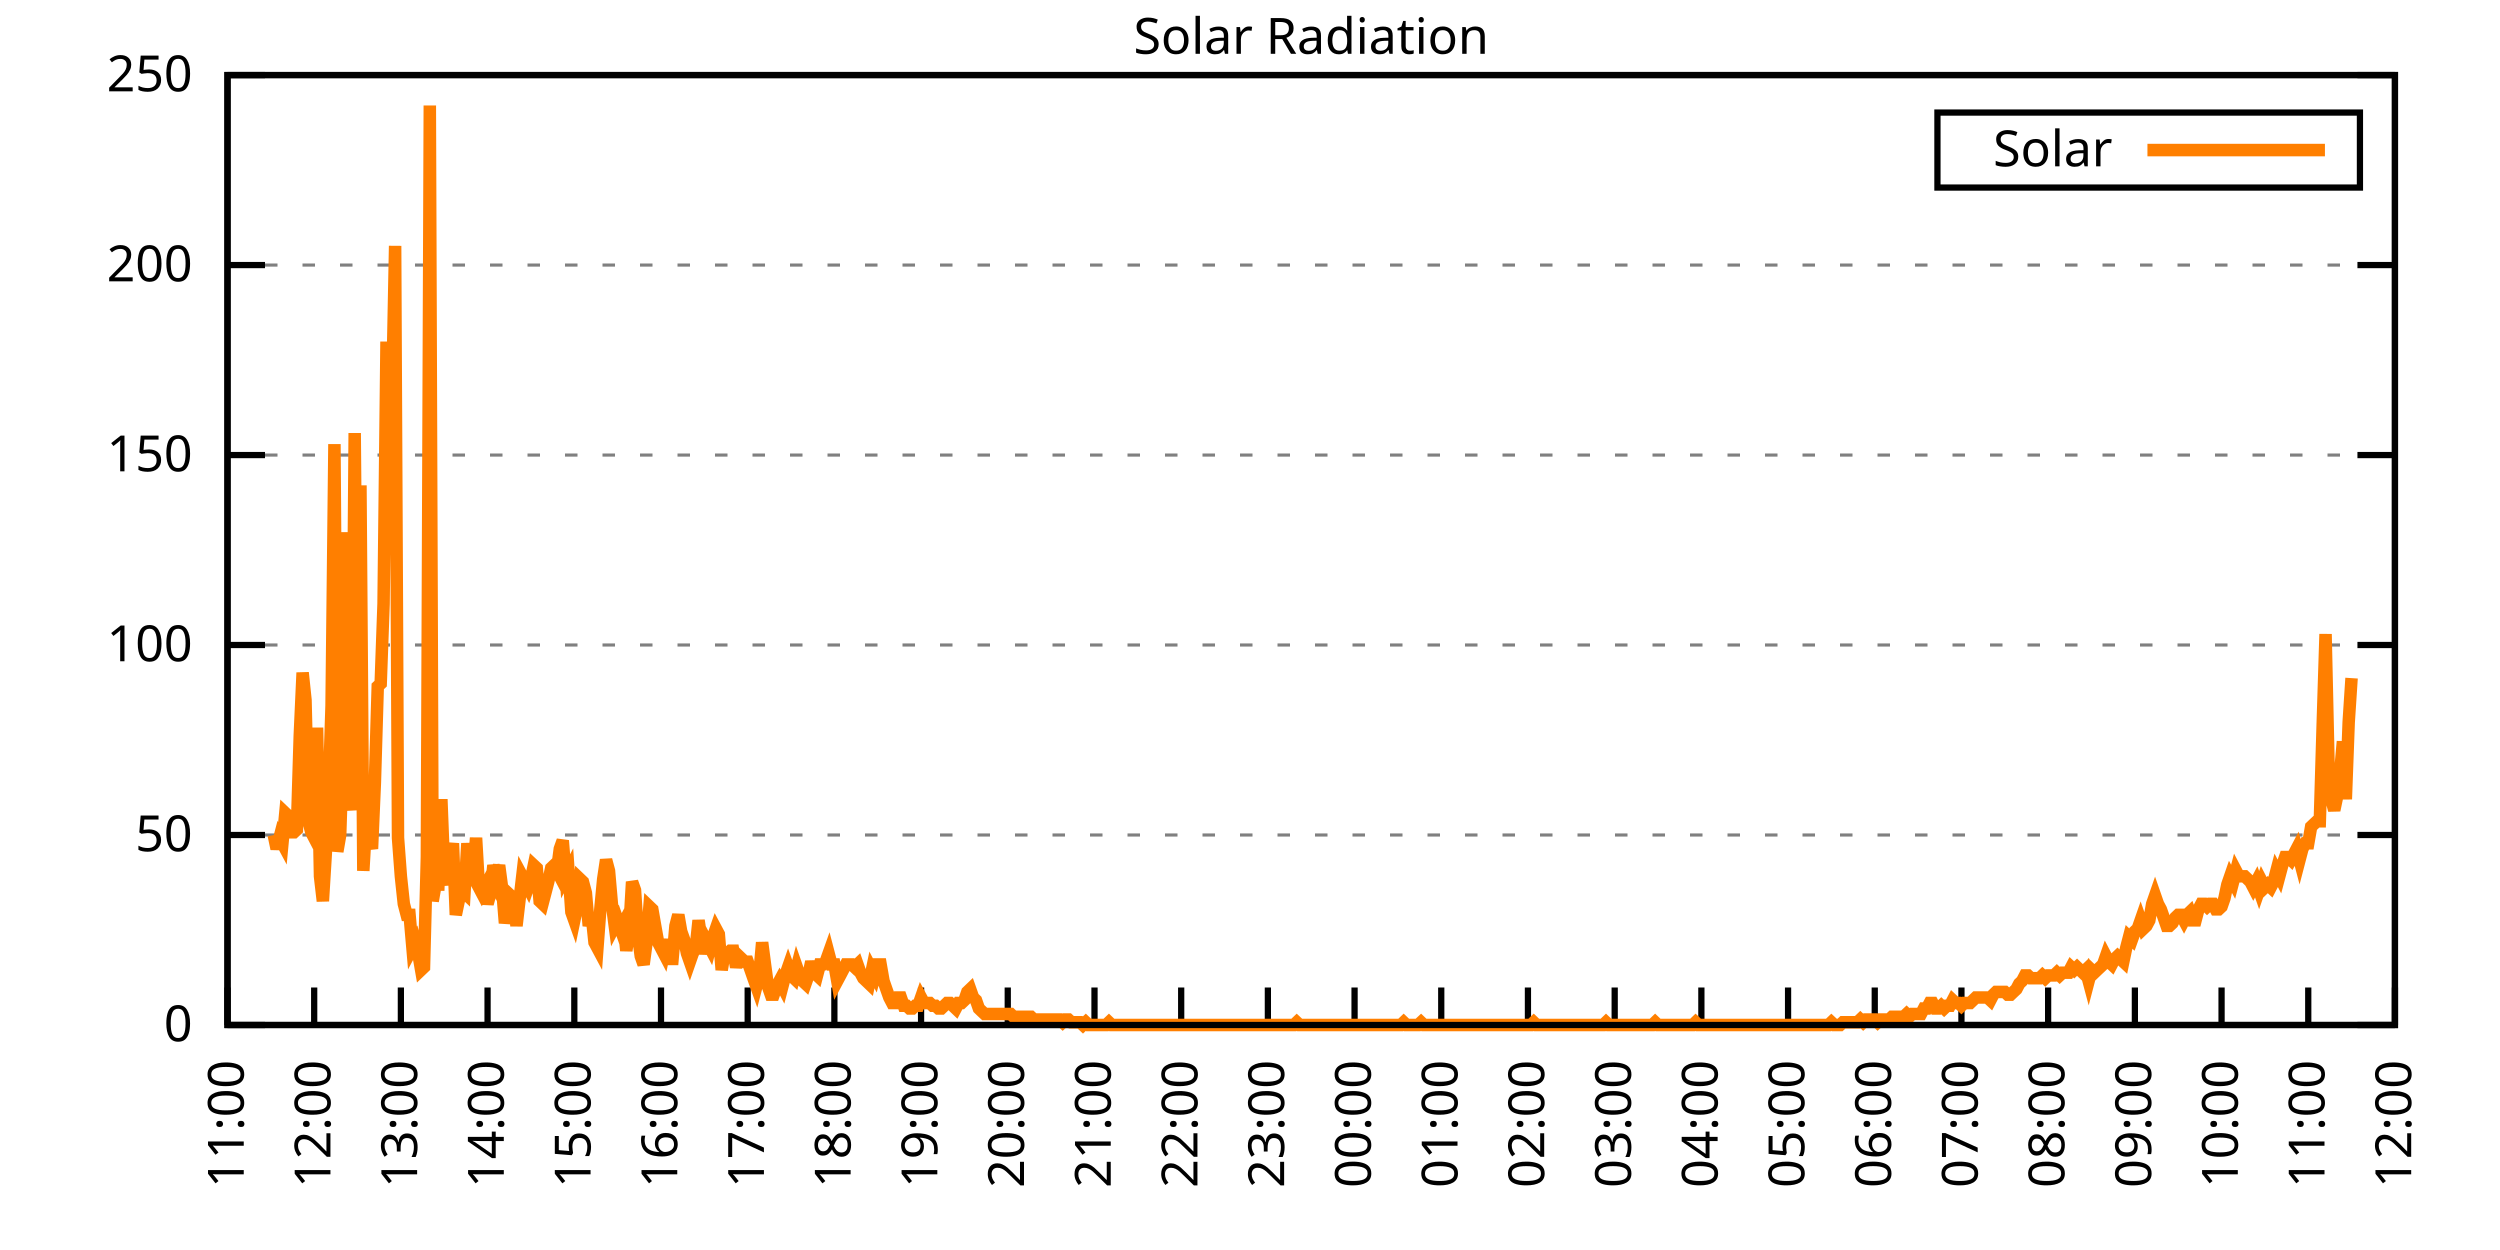
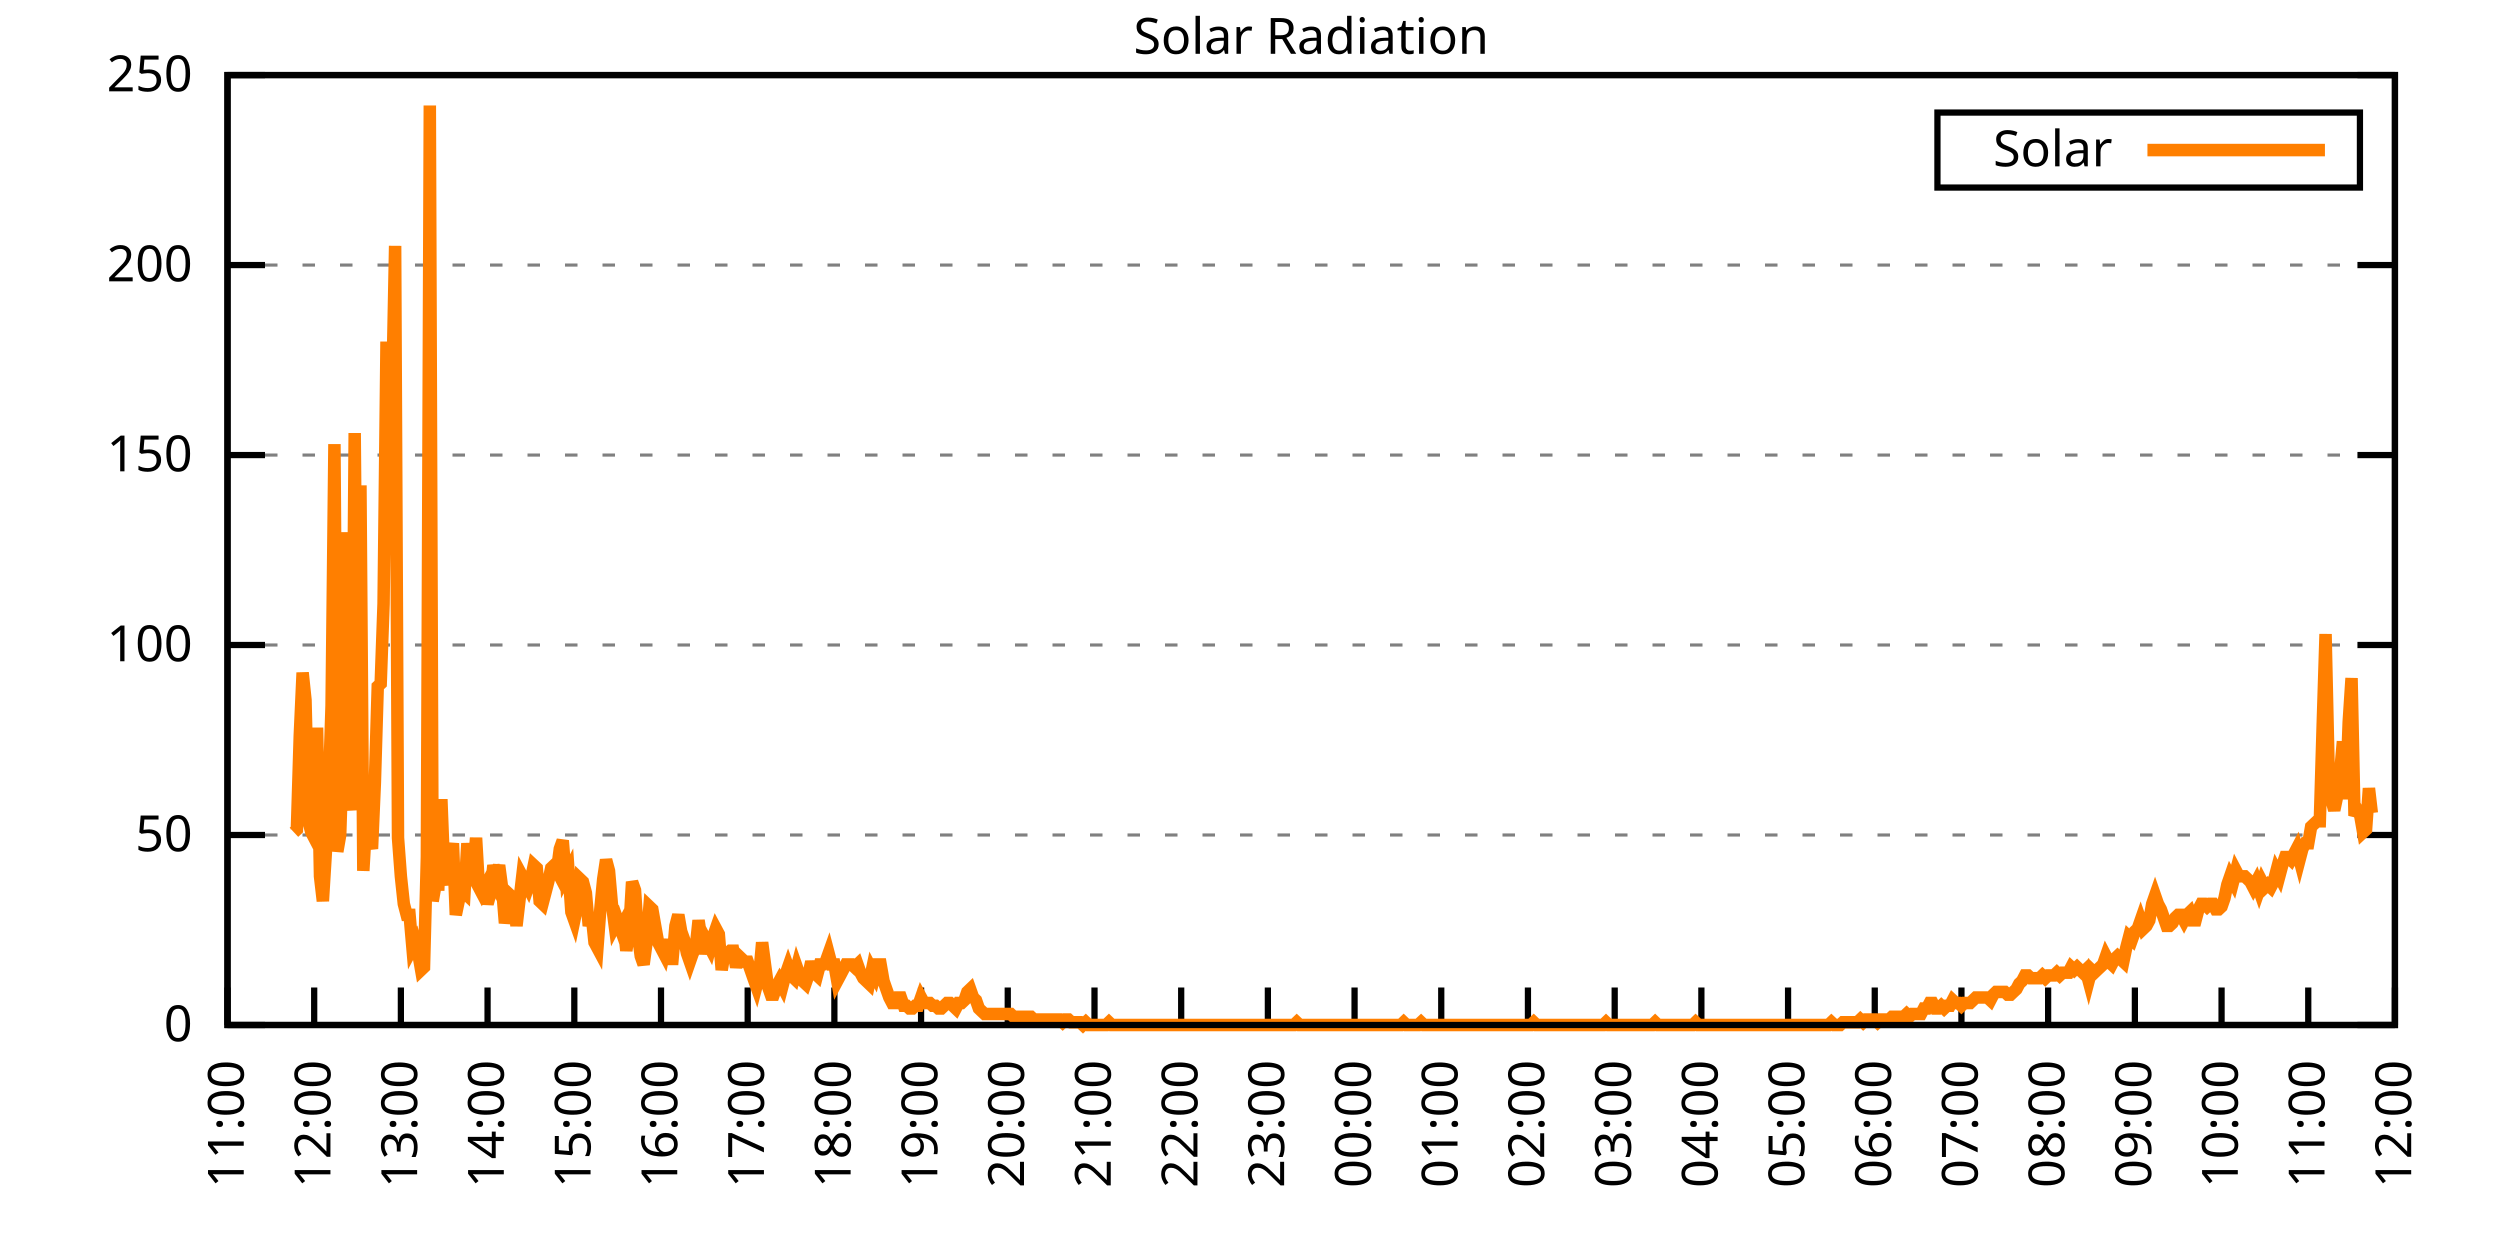
<svg xmlns="http://www.w3.org/2000/svg" xmlns:xlink="http://www.w3.org/1999/xlink" width="400" height="200" viewBox="0 0 400 200">
  <g id="gnuplot_canvas">
    <rect x="0" y="0" width="400" height="200" fill="none" />
    <defs>
      <circle id="gpDot" r="0.5" stroke-width="0.5" stroke="currentColor" />
      <path id="gpPt0" stroke-width="0.333" stroke="currentColor" d="M-1,0 h2 M0,-1 v2" />
      <path id="gpPt1" stroke-width="0.333" stroke="currentColor" d="M-1,-1 L1,1 M1,-1 L-1,1" />
      <path id="gpPt2" stroke-width="0.333" stroke="currentColor" d="M-1,0 L1,0 M0,-1 L0,1 M-1,-1 L1,1 M-1,1 L1,-1" />
      <rect id="gpPt3" stroke-width="0.333" stroke="currentColor" x="-1" y="-1" width="2" height="2" />
      <rect id="gpPt4" stroke-width="0.333" stroke="currentColor" fill="currentColor" x="-1" y="-1" width="2" height="2" />
      <circle id="gpPt5" stroke-width="0.333" stroke="currentColor" cx="0" cy="0" r="1" />
      <use xlink:href="#gpPt5" id="gpPt6" fill="currentColor" stroke="none" />
      <path id="gpPt7" stroke-width="0.333" stroke="currentColor" d="M0,-1.33 L-1.33,0.67 L1.33,0.67 z" />
      <use xlink:href="#gpPt7" id="gpPt8" fill="currentColor" stroke="none" />
      <use xlink:href="#gpPt7" id="gpPt9" stroke="currentColor" transform="rotate(180)" />
      <use xlink:href="#gpPt9" id="gpPt10" fill="currentColor" stroke="none" />
      <use xlink:href="#gpPt3" id="gpPt11" stroke="currentColor" transform="rotate(45)" />
      <use xlink:href="#gpPt11" id="gpPt12" fill="currentColor" stroke="none" />
      <path id="gpPt13" stroke-width="0.333" stroke="currentColor" d="M0,1.330 L1.265,0.411 L0.782,-1.067 L-0.782,-1.076 L-1.265,0.411 z" />
      <use xlink:href="#gpPt13" id="gpPt14" fill="currentColor" stroke="none" />
      <filter id="textbox" filterUnits="objectBoundingBox" x="0" y="0" height="1" width="1">
        <feFlood flood-color="white" flood-opacity="1" result="bgnd" />
        <feComposite in="SourceGraphic" in2="bgnd" operator="atop" />
      </filter>
      <filter id="greybox" filterUnits="objectBoundingBox" x="0" y="0" height="1" width="1">
        <feFlood flood-color="lightgrey" flood-opacity="1" result="grey" />
        <feComposite in="SourceGraphic" in2="grey" operator="atop" />
      </filter>
    </defs>
    <g fill="none" color="white" stroke="currentColor" stroke-width="1.00" stroke-linecap="butt" stroke-linejoin="miter">
</g>
    <g fill="none" color="black" stroke="currentColor" stroke-width="1.00" stroke-linecap="butt" stroke-linejoin="miter">
      <g stroke="none" shape-rendering="crispEdges">
        <polygon fill="rgb(255, 255, 255)" points="36.40,164.00 383.18,164.00 383.18,12.02 36.40,12.02 " />
      </g>
    </g>
    <g fill="none" color="black" stroke="currentColor" stroke-width="1.00" stroke-linecap="butt" stroke-linejoin="miter">
</g>
    <g fill="none" color="black" stroke="black" stroke-width="0.50" stroke-linecap="butt" stroke-linejoin="miter">
</g>
    <g fill="none" color="gray" stroke="currentColor" stroke-width="0.50" stroke-linecap="butt" stroke-linejoin="miter">
      <path stroke="gray" stroke-dasharray="2,4" class="gridline" d="M36.40,164.00 L383.19,164.00  " />
    </g>
    <g fill="none" color="gray" stroke="gray" stroke-width="1.00" stroke-linecap="butt" stroke-linejoin="miter">
</g>
    <g fill="none" color="black" stroke="currentColor" stroke-width="1.00" stroke-linecap="butt" stroke-linejoin="miter">
      <path stroke="black" d="M36.40,164.00 L42.40,164.00 M383.19,164.00 L377.19,164.00  " />
      <g transform="translate(30.80,166.60)" stroke="none" fill="black" font-family="Sans" font-size="8.00" text-anchor="end">
        <text>
          <tspan font-family="Sans"> 0</tspan>
        </text>
      </g>
    </g>
    <g fill="none" color="black" stroke="currentColor" stroke-width="1.00" stroke-linecap="butt" stroke-linejoin="miter">
</g>
    <g fill="none" color="black" stroke="black" stroke-width="0.50" stroke-linecap="butt" stroke-linejoin="miter">
</g>
    <g fill="none" color="gray" stroke="currentColor" stroke-width="0.50" stroke-linecap="butt" stroke-linejoin="miter">
      <path stroke="gray" stroke-dasharray="2,4" class="gridline" d="M36.40,133.60 L383.19,133.60  " />
    </g>
    <g fill="none" color="gray" stroke="gray" stroke-width="1.00" stroke-linecap="butt" stroke-linejoin="miter">
</g>
    <g fill="none" color="black" stroke="currentColor" stroke-width="1.00" stroke-linecap="butt" stroke-linejoin="miter">
      <path stroke="black" d="M36.40,133.60 L42.40,133.60 M383.19,133.60 L377.19,133.60  " />
      <g transform="translate(30.80,136.20)" stroke="none" fill="black" font-family="Sans" font-size="8.00" text-anchor="end">
        <text>
          <tspan font-family="Sans"> 50</tspan>
        </text>
      </g>
    </g>
    <g fill="none" color="black" stroke="currentColor" stroke-width="1.00" stroke-linecap="butt" stroke-linejoin="miter">
</g>
    <g fill="none" color="black" stroke="black" stroke-width="0.50" stroke-linecap="butt" stroke-linejoin="miter">
</g>
    <g fill="none" color="gray" stroke="currentColor" stroke-width="0.50" stroke-linecap="butt" stroke-linejoin="miter">
      <path stroke="gray" stroke-dasharray="2,4" class="gridline" d="M36.40,103.20 L383.19,103.20  " />
    </g>
    <g fill="none" color="gray" stroke="gray" stroke-width="1.00" stroke-linecap="butt" stroke-linejoin="miter">
</g>
    <g fill="none" color="black" stroke="currentColor" stroke-width="1.00" stroke-linecap="butt" stroke-linejoin="miter">
      <path stroke="black" d="M36.40,103.20 L42.40,103.20 M383.19,103.20 L377.19,103.20  " />
      <g transform="translate(30.80,105.80)" stroke="none" fill="black" font-family="Sans" font-size="8.00" text-anchor="end">
        <text>
          <tspan font-family="Sans"> 100</tspan>
        </text>
      </g>
    </g>
    <g fill="none" color="black" stroke="currentColor" stroke-width="1.00" stroke-linecap="butt" stroke-linejoin="miter">
</g>
    <g fill="none" color="black" stroke="black" stroke-width="0.50" stroke-linecap="butt" stroke-linejoin="miter">
</g>
    <g fill="none" color="gray" stroke="currentColor" stroke-width="0.50" stroke-linecap="butt" stroke-linejoin="miter">
      <path stroke="gray" stroke-dasharray="2,4" class="gridline" d="M36.40,72.81 L383.19,72.81  " />
    </g>
    <g fill="none" color="gray" stroke="gray" stroke-width="1.00" stroke-linecap="butt" stroke-linejoin="miter">
</g>
    <g fill="none" color="black" stroke="currentColor" stroke-width="1.00" stroke-linecap="butt" stroke-linejoin="miter">
      <path stroke="black" d="M36.40,72.81 L42.40,72.81 M383.19,72.81 L377.19,72.81  " />
      <g transform="translate(30.80,75.41)" stroke="none" fill="black" font-family="Sans" font-size="8.00" text-anchor="end">
        <text>
          <tspan font-family="Sans"> 150</tspan>
        </text>
      </g>
    </g>
    <g fill="none" color="black" stroke="currentColor" stroke-width="1.00" stroke-linecap="butt" stroke-linejoin="miter">
</g>
    <g fill="none" color="black" stroke="black" stroke-width="0.50" stroke-linecap="butt" stroke-linejoin="miter">
</g>
    <g fill="none" color="gray" stroke="currentColor" stroke-width="0.50" stroke-linecap="butt" stroke-linejoin="miter">
      <path stroke="gray" stroke-dasharray="2,4" class="gridline" d="M36.40,42.41 L383.19,42.41  " />
    </g>
    <g fill="none" color="gray" stroke="gray" stroke-width="1.00" stroke-linecap="butt" stroke-linejoin="miter">
</g>
    <g fill="none" color="black" stroke="currentColor" stroke-width="1.00" stroke-linecap="butt" stroke-linejoin="miter">
      <path stroke="black" d="M36.40,42.41 L42.40,42.41 M383.19,42.41 L377.19,42.41  " />
      <g transform="translate(30.80,45.01)" stroke="none" fill="black" font-family="Sans" font-size="8.00" text-anchor="end">
        <text>
          <tspan font-family="Sans"> 200</tspan>
        </text>
      </g>
    </g>
    <g fill="none" color="black" stroke="currentColor" stroke-width="1.00" stroke-linecap="butt" stroke-linejoin="miter">
</g>
    <g fill="none" color="black" stroke="black" stroke-width="0.50" stroke-linecap="butt" stroke-linejoin="miter">
</g>
    <g fill="none" color="gray" stroke="currentColor" stroke-width="0.50" stroke-linecap="butt" stroke-linejoin="miter">
      <path stroke="gray" stroke-dasharray="2,4" class="gridline" d="M36.40,12.01 L383.19,12.01  " />
    </g>
    <g fill="none" color="gray" stroke="gray" stroke-width="1.00" stroke-linecap="butt" stroke-linejoin="miter">
</g>
    <g fill="none" color="black" stroke="currentColor" stroke-width="1.00" stroke-linecap="butt" stroke-linejoin="miter">
      <path stroke="black" d="M36.40,12.01 L42.40,12.01 M383.19,12.01 L377.19,12.01  " />
      <g transform="translate(30.80,14.61)" stroke="none" fill="black" font-family="Sans" font-size="8.00" text-anchor="end">
        <text>
          <tspan font-family="Sans"> 250</tspan>
        </text>
      </g>
    </g>
    <g fill="none" color="black" stroke="currentColor" stroke-width="1.00" stroke-linecap="butt" stroke-linejoin="miter">
      <path stroke="black" d="M36.40,164.00 L36.40,158.00  " />
      <g transform="translate(39.00,169.60) rotate(270.00)" stroke="none" fill="black" font-family="Sans" font-size="8.00" text-anchor="end">
        <text>
          <tspan font-family="Sans">11:00</tspan>
        </text>
      </g>
    </g>
    <g fill="none" color="black" stroke="currentColor" stroke-width="1.00" stroke-linecap="butt" stroke-linejoin="miter">
      <path stroke="black" d="M50.27,164.00 L50.27,158.00  " />
      <g transform="translate(52.87,169.60) rotate(270.00)" stroke="none" fill="black" font-family="Sans" font-size="8.00" text-anchor="end">
        <text>
          <tspan font-family="Sans">12:00</tspan>
        </text>
      </g>
    </g>
    <g fill="none" color="black" stroke="currentColor" stroke-width="1.00" stroke-linecap="butt" stroke-linejoin="miter">
      <path stroke="black" d="M64.14,164.00 L64.14,158.00  " />
      <g transform="translate(66.74,169.60) rotate(270.00)" stroke="none" fill="black" font-family="Sans" font-size="8.00" text-anchor="end">
        <text>
          <tspan font-family="Sans">13:00</tspan>
        </text>
      </g>
    </g>
    <g fill="none" color="black" stroke="currentColor" stroke-width="1.00" stroke-linecap="butt" stroke-linejoin="miter">
      <path stroke="black" d="M78.01,164.00 L78.01,158.00  " />
      <g transform="translate(80.61,169.60) rotate(270.00)" stroke="none" fill="black" font-family="Sans" font-size="8.00" text-anchor="end">
        <text>
          <tspan font-family="Sans">14:00</tspan>
        </text>
      </g>
    </g>
    <g fill="none" color="black" stroke="currentColor" stroke-width="1.00" stroke-linecap="butt" stroke-linejoin="miter">
      <path stroke="black" d="M91.89,164.00 L91.89,158.00  " />
      <g transform="translate(94.49,169.60) rotate(270.00)" stroke="none" fill="black" font-family="Sans" font-size="8.00" text-anchor="end">
        <text>
          <tspan font-family="Sans">15:00</tspan>
        </text>
      </g>
    </g>
    <g fill="none" color="black" stroke="currentColor" stroke-width="1.00" stroke-linecap="butt" stroke-linejoin="miter">
      <path stroke="black" d="M105.76,164.00 L105.76,158.00  " />
      <g transform="translate(108.36,169.60) rotate(270.00)" stroke="none" fill="black" font-family="Sans" font-size="8.00" text-anchor="end">
        <text>
          <tspan font-family="Sans">16:00</tspan>
        </text>
      </g>
    </g>
    <g fill="none" color="black" stroke="currentColor" stroke-width="1.00" stroke-linecap="butt" stroke-linejoin="miter">
      <path stroke="black" d="M119.63,164.00 L119.63,158.00  " />
      <g transform="translate(122.23,169.60) rotate(270.00)" stroke="none" fill="black" font-family="Sans" font-size="8.00" text-anchor="end">
        <text>
          <tspan font-family="Sans">17:00</tspan>
        </text>
      </g>
    </g>
    <g fill="none" color="black" stroke="currentColor" stroke-width="1.00" stroke-linecap="butt" stroke-linejoin="miter">
      <path stroke="black" d="M133.50,164.00 L133.50,158.00  " />
      <g transform="translate(136.10,169.60) rotate(270.00)" stroke="none" fill="black" font-family="Sans" font-size="8.00" text-anchor="end">
        <text>
          <tspan font-family="Sans">18:00</tspan>
        </text>
      </g>
    </g>
    <g fill="none" color="black" stroke="currentColor" stroke-width="1.00" stroke-linecap="butt" stroke-linejoin="miter">
      <path stroke="black" d="M147.37,164.00 L147.37,158.00  " />
      <g transform="translate(149.97,169.60) rotate(270.00)" stroke="none" fill="black" font-family="Sans" font-size="8.00" text-anchor="end">
        <text>
          <tspan font-family="Sans">19:00</tspan>
        </text>
      </g>
    </g>
    <g fill="none" color="black" stroke="currentColor" stroke-width="1.00" stroke-linecap="butt" stroke-linejoin="miter">
      <path stroke="black" d="M161.24,164.00 L161.24,158.00  " />
      <g transform="translate(163.84,169.60) rotate(270.00)" stroke="none" fill="black" font-family="Sans" font-size="8.00" text-anchor="end">
        <text>
          <tspan font-family="Sans">20:00</tspan>
        </text>
      </g>
    </g>
    <g fill="none" color="black" stroke="currentColor" stroke-width="1.00" stroke-linecap="butt" stroke-linejoin="miter">
      <path stroke="black" d="M175.12,164.00 L175.12,158.00  " />
      <g transform="translate(177.72,169.60) rotate(270.00)" stroke="none" fill="black" font-family="Sans" font-size="8.00" text-anchor="end">
        <text>
          <tspan font-family="Sans">21:00</tspan>
        </text>
      </g>
    </g>
    <g fill="none" color="black" stroke="currentColor" stroke-width="1.00" stroke-linecap="butt" stroke-linejoin="miter">
      <path stroke="black" d="M188.99,164.00 L188.99,158.00  " />
      <g transform="translate(191.59,169.60) rotate(270.00)" stroke="none" fill="black" font-family="Sans" font-size="8.00" text-anchor="end">
        <text>
          <tspan font-family="Sans">22:00</tspan>
        </text>
      </g>
    </g>
    <g fill="none" color="black" stroke="currentColor" stroke-width="1.00" stroke-linecap="butt" stroke-linejoin="miter">
      <path stroke="black" d="M202.86,164.00 L202.86,158.00  " />
      <g transform="translate(205.46,169.60) rotate(270.00)" stroke="none" fill="black" font-family="Sans" font-size="8.00" text-anchor="end">
        <text>
          <tspan font-family="Sans">23:00</tspan>
        </text>
      </g>
    </g>
    <g fill="none" color="black" stroke="currentColor" stroke-width="1.00" stroke-linecap="butt" stroke-linejoin="miter">
      <path stroke="black" d="M216.73,164.00 L216.73,158.00  " />
      <g transform="translate(219.33,169.60) rotate(270.00)" stroke="none" fill="black" font-family="Sans" font-size="8.00" text-anchor="end">
        <text>
          <tspan font-family="Sans">00:00</tspan>
        </text>
      </g>
    </g>
    <g fill="none" color="black" stroke="currentColor" stroke-width="1.00" stroke-linecap="butt" stroke-linejoin="miter">
      <path stroke="black" d="M230.60,164.00 L230.60,158.00  " />
      <g transform="translate(233.20,169.60) rotate(270.00)" stroke="none" fill="black" font-family="Sans" font-size="8.00" text-anchor="end">
        <text>
          <tspan font-family="Sans">01:00</tspan>
        </text>
      </g>
    </g>
    <g fill="none" color="black" stroke="currentColor" stroke-width="1.00" stroke-linecap="butt" stroke-linejoin="miter">
      <path stroke="black" d="M244.47,164.00 L244.47,158.00  " />
      <g transform="translate(247.07,169.60) rotate(270.00)" stroke="none" fill="black" font-family="Sans" font-size="8.00" text-anchor="end">
        <text>
          <tspan font-family="Sans">02:00</tspan>
        </text>
      </g>
    </g>
    <g fill="none" color="black" stroke="currentColor" stroke-width="1.00" stroke-linecap="butt" stroke-linejoin="miter">
      <path stroke="black" d="M258.35,164.00 L258.35,158.00  " />
      <g transform="translate(260.95,169.60) rotate(270.00)" stroke="none" fill="black" font-family="Sans" font-size="8.00" text-anchor="end">
        <text>
          <tspan font-family="Sans">03:00</tspan>
        </text>
      </g>
    </g>
    <g fill="none" color="black" stroke="currentColor" stroke-width="1.00" stroke-linecap="butt" stroke-linejoin="miter">
      <path stroke="black" d="M272.22,164.00 L272.22,158.00  " />
      <g transform="translate(274.82,169.60) rotate(270.00)" stroke="none" fill="black" font-family="Sans" font-size="8.00" text-anchor="end">
        <text>
          <tspan font-family="Sans">04:00</tspan>
        </text>
      </g>
    </g>
    <g fill="none" color="black" stroke="currentColor" stroke-width="1.00" stroke-linecap="butt" stroke-linejoin="miter">
      <path stroke="black" d="M286.09,164.00 L286.09,158.00  " />
      <g transform="translate(288.69,169.60) rotate(270.00)" stroke="none" fill="black" font-family="Sans" font-size="8.00" text-anchor="end">
        <text>
          <tspan font-family="Sans">05:00</tspan>
        </text>
      </g>
    </g>
    <g fill="none" color="black" stroke="currentColor" stroke-width="1.00" stroke-linecap="butt" stroke-linejoin="miter">
      <path stroke="black" d="M299.96,164.00 L299.96,158.00  " />
      <g transform="translate(302.56,169.60) rotate(270.00)" stroke="none" fill="black" font-family="Sans" font-size="8.00" text-anchor="end">
        <text>
          <tspan font-family="Sans">06:00</tspan>
        </text>
      </g>
    </g>
    <g fill="none" color="black" stroke="currentColor" stroke-width="1.00" stroke-linecap="butt" stroke-linejoin="miter">
      <path stroke="black" d="M313.83,164.00 L313.83,158.00  " />
      <g transform="translate(316.43,169.60) rotate(270.00)" stroke="none" fill="black" font-family="Sans" font-size="8.00" text-anchor="end">
        <text>
          <tspan font-family="Sans">07:00</tspan>
        </text>
      </g>
    </g>
    <g fill="none" color="black" stroke="currentColor" stroke-width="1.00" stroke-linecap="butt" stroke-linejoin="miter">
      <path stroke="black" d="M327.70,164.00 L327.70,158.00  " />
      <g transform="translate(330.30,169.60) rotate(270.00)" stroke="none" fill="black" font-family="Sans" font-size="8.00" text-anchor="end">
        <text>
          <tspan font-family="Sans">08:00</tspan>
        </text>
      </g>
    </g>
    <g fill="none" color="black" stroke="currentColor" stroke-width="1.00" stroke-linecap="butt" stroke-linejoin="miter">
      <path stroke="black" d="M341.58,164.00 L341.58,158.00  " />
      <g transform="translate(344.18,169.60) rotate(270.00)" stroke="none" fill="black" font-family="Sans" font-size="8.00" text-anchor="end">
        <text>
          <tspan font-family="Sans">09:00</tspan>
        </text>
      </g>
    </g>
    <g fill="none" color="black" stroke="currentColor" stroke-width="1.00" stroke-linecap="butt" stroke-linejoin="miter">
      <path stroke="black" d="M355.45,164.00 L355.45,158.00  " />
      <g transform="translate(358.05,169.60) rotate(270.00)" stroke="none" fill="black" font-family="Sans" font-size="8.00" text-anchor="end">
        <text>
          <tspan font-family="Sans">10:00</tspan>
        </text>
      </g>
    </g>
    <g fill="none" color="black" stroke="currentColor" stroke-width="1.00" stroke-linecap="butt" stroke-linejoin="miter">
      <path stroke="black" d="M369.32,164.00 L369.32,158.00  " />
      <g transform="translate(371.92,169.60) rotate(270.00)" stroke="none" fill="black" font-family="Sans" font-size="8.00" text-anchor="end">
        <text>
          <tspan font-family="Sans">11:00</tspan>
        </text>
      </g>
    </g>
    <g fill="none" color="black" stroke="currentColor" stroke-width="1.00" stroke-linecap="butt" stroke-linejoin="miter">
      <path stroke="black" d="M383.19,164.00 L383.19,158.00  " />
      <g transform="translate(385.79,169.60) rotate(270.00)" stroke="none" fill="black" font-family="Sans" font-size="8.00" text-anchor="end">
        <text>
          <tspan font-family="Sans">12:00</tspan>
        </text>
      </g>
    </g>
    <g fill="none" color="black" stroke="currentColor" stroke-width="1.00" stroke-linecap="butt" stroke-linejoin="miter">
</g>
    <g fill="none" color="black" stroke="currentColor" stroke-width="1.00" stroke-linecap="butt" stroke-linejoin="miter">
      <path stroke="black" d="M36.40,12.01 L36.40,164.00 L383.19,164.00 L383.19,12.01 L36.40,12.01 Z  " />
    </g>
    <g fill="none" color="black" stroke="currentColor" stroke-width="1.00" stroke-linecap="butt" stroke-linejoin="miter">
</g>
    <g fill="none" color="black" stroke="currentColor" stroke-width="1.00" stroke-linecap="butt" stroke-linejoin="miter">
      <path stroke="black" d="M309.99,30.01 L309.99,18.01 L377.59,18.01 L377.59,30.01 L309.99,30.01 Z  " />
    </g>
    <g id="Solar_Radiation_plot_1">
      <g fill="none" color="white" stroke="black" stroke-width="2.00" stroke-linecap="butt" stroke-linejoin="miter">
</g>
      <g fill="none" color="black" stroke="currentColor" stroke-width="2.00" stroke-linecap="butt" stroke-linejoin="miter">
        <g transform="translate(337.99,26.61)" stroke="none" fill="black" font-family="Sans" font-size="8.00" text-anchor="end">
          <text>
            <tspan font-family="Sans">Solar</tspan>
          </text>
        </g>
      </g>
      <g fill="none" color="black" stroke="currentColor" stroke-width="2.00" stroke-linecap="butt" stroke-linejoin="miter">
-         <path stroke="rgb(255, 127,   0)" d="M343.59,24.01 L371.99,24.01 M43.80,133.61 L44.26,135.81 L44.72,134.05 L45.19,134.93 L45.65,130.08 L46.11,130.52   L46.57,133.17 L47.03,133.17 L47.50,132.73 L47.96,117.75 L48.42,107.62 L48.88,112.02 L49.35,131.40 L49.81,133.17   L50.27,134.05 L50.73,116.43 L51.20,140.21 L51.66,144.18 L52.12,136.69 L52.58,127.44 L53.05,112.90 L53.51,71.06   L53.97,136.25 L54.43,133.61 L54.90,119.07 L55.36,85.15 L55.82,125.68 L56.28,129.64 L56.75,69.29 L57.21,121.27   L57.67,77.66 L58.13,139.33 L58.59,131.40 L59.06,134.05 L59.52,135.81 L59.98,125.24 L60.44,109.82 L60.91,109.38   L61.37,96.61 L61.83,55.64 L62.29,55.64 L62.76,62.69 L63.22,39.34 L63.68,134.05 L64.14,140.21 L64.61,144.62   L65.07,146.38 L65.53,146.38 L65.99,151.67 L66.46,150.79 L66.92,152.55 L67.38,155.19 L67.84,154.75 L68.30,137.13   L68.77,16.88 L69.23,144.18 L69.69,141.54 L70.15,141.54 L70.62,127.88 L71.08,139.77 L71.54,141.54 L72.00,137.57   L72.47,134.93 L72.93,146.38 L73.39,144.18 L73.85,142.42 L74.32,142.86 L74.78,134.93 L75.24,139.33 L75.70,140.21   L76.17,134.05 L76.63,141.98 L77.09,142.86 L77.55,141.98 L78.01,144.62 L78.48,142.86 L78.94,138.45 L79.40,140.21   L79.86,138.45 L80.33,141.98 L80.79,147.70 L81.25,145.50 L81.71,143.30 L82.18,143.74 L82.64,148.14 L83.10,144.18   L83.56,140.21 L84.03,141.09 L84.49,141.98 L84.95,140.65 L85.41,138.45 L85.88,138.89 L86.34,144.18 L86.80,144.62   L87.26,142.86 L87.72,141.09 L88.19,138.89 L88.65,138.45 L89.11,139.33 L89.57,135.81 L90.04,134.49 L90.50,140.21   L90.96,139.33 L91.42,145.94 L91.89,147.26 L92.35,145.06 L92.81,140.65 L93.27,141.09 L93.74,142.86 L94.20,148.14   L94.66,146.38 L95.12,150.79 L95.59,151.67 L96.05,145.50 L96.51,140.65 L96.97,137.57 L97.44,139.33 L97.90,144.62   L98.36,148.14 L98.82,147.26 L99.28,148.58 L99.75,147.70 L100.21,152.11 L100.67,149.02 L101.13,141.09 L101.60,142.42   L102.06,149.46 L102.52,152.99 L102.98,154.31 L103.45,150.79 L103.91,145.06 L104.37,145.50 L104.83,148.14 L105.30,150.79   L105.76,151.67 L106.22,152.55 L106.68,150.34 L107.15,153.43 L107.61,153.43 L108.07,148.14 L108.53,146.38 L108.99,149.02   L109.46,150.34 L109.92,152.55 L110.38,153.87 L110.84,152.55 L111.31,151.67 L111.77,147.26 L112.23,150.34 L112.69,152.55   L113.16,150.79 L113.62,151.67 L114.08,149.90 L114.54,148.58 L115.01,149.46 L115.47,155.19 L115.93,152.55 L116.39,152.55   L116.86,152.11 L117.32,152.11 L117.78,154.75 L118.24,152.99 L118.70,153.43 L119.17,153.87 L119.63,153.87 L120.09,155.19   L120.55,156.51 L121.02,157.83 L121.48,156.07 L121.94,150.79 L122.40,154.31 L122.87,157.83 L123.33,159.15 L123.79,159.15   L124.25,157.83 L124.72,156.95 L125.18,157.83 L125.64,156.07 L126.10,154.75 L126.57,156.07 L127.03,156.51 L127.49,154.75   L127.95,156.07 L128.41,156.95 L128.88,157.39 L129.34,156.07 L129.80,153.87 L130.26,155.63 L130.73,156.07 L131.19,154.31   L131.65,154.31 L132.11,153.87 L132.58,152.55 L133.04,154.31 L133.50,154.31 L133.96,156.95 L134.43,156.07 L134.89,155.19   L135.35,154.31 L135.81,154.31 L136.28,154.31 L136.74,154.75 L137.20,154.31 L137.66,155.63 L138.13,156.51 L138.59,156.95   L139.05,157.39 L139.51,155.19 L139.97,156.07 L140.44,154.31 L140.90,154.31 L141.36,156.95 L141.82,158.27 L142.29,159.60   L142.75,160.48 L143.21,160.48 L143.67,159.60 L144.14,159.60 L144.60,160.92 L145.06,160.92 L145.52,161.36 L145.99,161.36   L146.45,160.92 L146.91,160.92 L147.37,159.60 L147.84,160.48 L148.30,160.48 L148.76,160.48 L149.22,160.92 L149.68,160.92   L150.15,161.36 L150.61,161.36 L151.07,160.92 L151.53,160.48 L152.00,160.48 L152.46,160.92 L152.92,161.36 L153.38,160.48   L153.85,160.48 L154.31,160.04 L154.77,158.71 L155.23,158.27 L155.70,159.60 L156.16,160.04 L156.62,161.36 L157.08,161.80   L157.55,162.24 L158.01,162.24 L158.47,162.24 L158.93,162.24 L159.39,162.24 L159.86,162.24 L160.32,162.24 L160.78,162.24   L161.24,162.24 L161.71,162.24 L162.17,162.68 L162.63,162.68 L163.09,162.68 L163.56,162.68 L164.02,162.68 L164.48,162.68   L164.94,162.68 L165.41,163.12 L165.87,163.12 L166.33,163.12 L166.79,163.12 L167.26,163.12 L167.72,163.12 L168.18,163.12   L168.64,163.12 L169.10,163.12 L169.57,163.12 L170.03,163.56 L170.49,163.12 L170.95,163.12 L171.42,163.56 L171.88,163.56   L172.34,163.56 L172.80,163.56 L173.27,164.00 L173.73,163.56 L174.19,164.00 L174.65,164.00 L175.12,164.00 L175.58,164.00   L176.04,164.00 L176.50,164.00 L176.97,164.00 L177.43,163.56 L177.89,164.00 L178.35,164.00 L178.82,164.00 L179.28,164.00   L179.74,164.00 L180.20,164.00 L180.66,164.00 L181.13,164.00 L181.59,164.00 L182.05,164.00 L182.51,164.00 L182.98,164.00   L183.44,164.00 L183.90,164.00 L184.36,164.00 L184.83,164.00 L185.29,164.00 L185.75,164.00 L186.21,164.00 L186.68,164.00   L187.14,164.00 L187.60,164.00 L188.06,164.00 L188.53,164.00 L188.99,164.00 L189.45,164.00 L189.91,164.00 L190.37,164.00   L190.84,164.00 L191.30,164.00 L191.76,164.00 L192.22,164.00 L192.69,164.00 L193.15,164.00 L193.61,164.00 L194.07,164.00   L194.54,164.00 L195.00,164.00 L195.46,164.00 L195.92,164.00 L196.39,164.00 L196.85,164.00 L197.31,164.00 L197.77,164.00   L198.24,164.00 L198.70,164.00 L199.16,164.00 L199.62,164.00 L200.08,164.00 L200.55,164.00 L201.01,164.00 L201.47,164.00   L201.93,164.00 L202.40,164.00 L202.86,164.00 L203.32,164.00 L203.78,164.00 L204.25,164.00 L204.71,164.00 L205.17,164.00   L205.63,164.00 L206.10,164.00 L206.56,164.00 L207.02,164.00 L207.48,163.56 L207.95,164.00 L208.41,164.00 L208.87,164.00   L209.33,164.00 L209.80,164.00 L210.26,164.00 L210.72,164.00 L211.18,164.00 L211.64,164.00 L212.11,164.00 L212.57,164.00   L213.03,164.00 L213.49,164.00 L213.96,164.00 L214.42,164.00 L214.88,164.00 L215.34,164.00 L215.81,164.00 L216.27,164.00   L216.73,164.00 L217.19,164.00 L217.66,164.00 L218.12,164.00 L218.58,164.00 L219.04,164.00 L219.51,164.00 L219.97,164.00   L220.43,164.00 L220.89,164.00 L221.35,164.00 L221.82,164.00 L222.28,164.00 L222.74,164.00 L223.20,164.00 L223.67,164.00   L224.13,164.00 L224.59,163.56 L225.05,164.00 L225.52,164.00 L225.98,164.00 L226.44,164.00 L226.90,164.00 L227.37,163.56   L227.83,164.00 L228.29,164.00 L228.75,164.00 L229.22,164.00 L229.68,164.00 L230.14,164.00 L230.60,164.00 L231.06,164.00   L231.53,164.00 L231.99,164.00 L232.45,164.00 L232.91,164.00 L233.38,164.00 L233.84,164.00 L234.30,164.00 L234.76,164.00   L235.23,164.00 L235.69,164.00 L236.15,164.00 L236.61,164.00 L237.08,164.00 L237.54,164.00 L238.00,164.00 L238.46,164.00   L238.93,164.00 L239.39,164.00 L239.85,164.00 L240.31,164.00 L240.77,164.00 L241.24,164.00 L241.70,164.00 L242.16,164.00   L242.62,164.00 L243.09,164.00 L243.55,164.00 L244.01,164.00 L244.47,164.00 L244.94,164.00 L245.40,163.56 L245.86,164.00   L246.32,164.00 L246.79,164.00 L247.25,164.00 L247.71,164.00 L248.17,164.00 L248.64,164.00 L249.10,164.00 L249.56,164.00   L250.02,164.00 L250.49,164.00 L250.95,164.00 L251.41,164.00 L251.87,164.00 L252.33,164.00 L252.80,164.00 L253.26,164.00   L253.72,164.00 L254.18,164.00 L254.65,164.00 L255.11,164.00 L255.57,164.00 L256.03,164.00 L256.50,164.00 L256.96,163.56   L257.42,164.00 L257.88,164.00 L258.35,164.00 L258.81,164.00 L259.27,164.00 L259.73,164.00 L260.20,164.00 L260.66,164.00   L261.12,164.00 L261.58,164.00 L262.04,164.00 L262.51,164.00 L262.97,164.00 L263.43,164.00 L263.89,164.00 L264.36,164.00   L264.82,163.56 L265.28,164.00 L265.74,164.00 L266.21,164.00 L266.67,164.00 L267.13,164.00 L267.59,164.00 L268.06,164.00   L268.52,164.00 L268.98,164.00 L269.44,164.00 L269.91,164.00 L270.37,164.00 L270.83,164.00 L271.29,163.56 L271.75,164.00   L272.22,164.00 L272.68,164.00 L273.14,164.00 L273.60,164.00 L274.07,164.00 L274.53,164.00 L274.99,164.00 L275.45,164.00   L275.92,164.00 L276.38,164.00 L276.84,164.00 L277.30,164.00 L277.77,164.00 L278.23,164.00 L278.69,164.00 L279.15,164.00   L279.62,164.00 L280.08,164.00 L280.54,164.00 L281.00,164.00 L281.46,164.00 L281.93,164.00 L282.39,164.00 L282.85,164.00   L283.31,164.00 L283.78,164.00 L284.24,164.00 L284.70,164.00 L285.16,164.00 L285.63,164.00 L286.09,164.00 L286.55,164.00   L287.01,164.00 L287.48,164.00 L287.94,164.00 L288.40,164.00 L288.86,164.00 L289.33,164.00 L289.79,164.00 L290.25,164.00   L290.71,164.00 L291.18,164.00 L291.64,164.00 L292.10,164.00 L292.56,164.00 L293.02,163.56 L293.49,164.00 L293.95,164.00   L294.41,164.00 L294.87,163.56 L295.34,163.56 L295.80,163.56 L296.26,163.56 L296.72,163.56 L297.19,163.56 L297.65,163.12   L298.11,163.56 L298.57,163.12 L299.04,163.12 L299.50,163.12 L299.96,163.12 L300.42,163.56 L300.89,163.12 L301.35,163.12   L301.81,163.12 L302.27,163.12 L302.73,162.68 L303.20,162.68 L303.66,162.68 L304.12,162.68 L304.58,162.68 L305.05,162.24   L305.51,162.68 L305.97,162.24 L306.43,162.24 L306.90,162.24 L307.36,162.24 L307.82,161.36 L308.28,161.36 L308.75,160.48   L309.21,160.48 L309.67,161.36 L310.13,161.36 L310.60,160.92 L311.06,161.36 L311.52,160.92 L311.98,160.92 L312.44,160.04   L312.91,160.48 L313.37,160.48 L313.83,160.92 L314.29,160.48 L314.76,160.48 L315.22,160.48 L315.68,160.04 L316.14,159.60   L316.61,159.60 L317.07,159.60 L317.53,159.60 L317.99,159.60 L318.46,160.04 L318.92,159.15 L319.38,158.71 L319.84,158.71   L320.31,158.71 L320.77,158.71 L321.23,159.15 L321.69,159.15 L322.15,158.71 L322.62,158.27 L323.08,157.39 L323.54,156.95   L324.00,156.07 L324.47,156.07 L324.93,156.51 L325.39,156.51 L325.85,156.51 L326.32,156.51 L326.78,156.07 L327.24,156.51   L327.70,156.07 L328.17,156.07 L328.63,156.07 L329.09,155.63 L329.55,156.07 L330.02,155.63 L330.48,155.63 L330.94,155.63   L331.40,154.75 L331.87,155.19 L332.33,154.75 L332.79,155.19 L333.25,155.63 L333.71,155.19 L334.18,156.95 L334.64,155.19   L335.10,155.63 L335.56,155.19 L336.03,154.75 L336.49,154.31 L336.95,152.99 L337.41,153.87 L337.88,154.31 L338.34,153.43   L338.80,152.99 L339.26,153.43 L339.73,153.87 L340.19,151.67 L340.65,149.90 L341.11,150.34 L341.58,149.02 L342.04,148.58   L342.50,147.26 L342.96,148.58 L343.42,148.14 L343.89,147.26 L344.35,144.62 L344.81,143.30 L345.27,144.62 L345.74,145.50   L346.20,146.82 L346.66,148.14 L347.12,148.14 L347.59,147.70 L348.05,146.82 L348.51,146.38 L348.97,146.38 L349.44,147.26   L349.90,146.38 L350.36,145.94 L350.82,147.26 L351.29,147.26 L351.75,145.50 L352.21,144.62 L352.67,144.62 L353.13,145.06   L353.60,144.62 L354.06,144.62 L354.52,145.50 L354.98,145.50 L355.45,145.06 L355.91,143.74 L356.37,141.54 L356.83,140.21   L357.30,141.09 L357.76,139.33 L358.22,140.21 L358.68,140.21 L359.15,140.21 L359.61,140.65 L360.07,141.09 L360.53,141.98   L361.00,141.09 L361.46,142.42 L361.92,141.09 L362.38,141.98 L362.84,141.54 L363.31,141.98 L363.77,141.09 L364.23,139.33   L364.69,140.21 L365.16,138.45 L365.62,137.13 L366.08,137.13 L366.54,137.57 L367.01,136.69 L367.47,135.81 L367.93,137.57   L368.39,135.81 L368.86,134.93 L369.32,134.93 L369.78,132.28 L370.24,131.84 L370.71,131.40 L371.17,131.40 L371.63,115.99   L372.09,101.45 L372.56,122.15 L373.02,127.88 L373.48,129.64 L373.94,127.44 L374.40,123.92 L374.87,118.63 L375.33,127.88   L375.79,115.55 L376.25,108.50  " />
+         <path stroke="rgb(255, 127,   0)" d="M343.59,24.01 L371.99,24.01 M47.03,133.17 L47.50,132.73 L47.96,117.75 L48.42,107.62 L48.88,112.02 L49.35,131.40   L49.81,133.17 L50.27,134.05 L50.73,116.43 L51.20,140.21 L51.66,144.18 L52.12,136.69 L52.58,127.44 L53.05,112.90   L53.51,71.06 L53.97,136.25 L54.43,133.61 L54.90,119.07 L55.36,85.15 L55.82,125.68 L56.28,129.64 L56.75,69.29   L57.21,121.27 L57.67,77.66 L58.13,139.33 L58.59,131.40 L59.06,134.05 L59.52,135.81 L59.98,125.24 L60.44,109.82   L60.91,109.38 L61.37,96.61 L61.83,55.64 L62.29,55.64 L62.76,62.69 L63.22,39.34 L63.68,134.05 L64.14,140.21   L64.61,144.62 L65.07,146.38 L65.53,146.38 L65.99,151.67 L66.46,150.79 L66.92,152.55 L67.38,155.19 L67.84,154.75   L68.30,137.13 L68.77,16.88 L69.23,144.18 L69.69,141.54 L70.15,141.54 L70.62,127.88 L71.08,139.77 L71.54,141.54   L72.00,137.57 L72.47,134.93 L72.93,146.38 L73.39,144.18 L73.85,142.42 L74.32,142.86 L74.78,134.93 L75.24,139.33   L75.70,140.21 L76.17,134.05 L76.63,141.98 L77.09,142.86 L77.55,141.98 L78.01,144.62 L78.48,142.86 L78.94,138.45   L79.40,140.21 L79.86,138.45 L80.33,141.98 L80.79,147.70 L81.25,145.50 L81.71,143.30 L82.18,143.74 L82.64,148.14   L83.10,144.18 L83.56,140.21 L84.03,141.09 L84.49,141.98 L84.95,140.65 L85.41,138.45 L85.88,138.89 L86.34,144.18   L86.80,144.62 L87.26,142.86 L87.72,141.09 L88.19,138.89 L88.65,138.45 L89.11,139.33 L89.57,135.81 L90.04,134.49   L90.50,140.21 L90.96,139.33 L91.42,145.94 L91.89,147.26 L92.35,145.06 L92.81,140.65 L93.27,141.09 L93.74,142.86   L94.20,148.14 L94.66,146.38 L95.12,150.79 L95.59,151.67 L96.05,145.50 L96.51,140.65 L96.97,137.57 L97.44,139.33   L97.90,144.62 L98.36,148.14 L98.82,147.26 L99.28,148.58 L99.75,147.70 L100.21,152.11 L100.67,149.02 L101.13,141.09   L101.60,142.42 L102.06,149.46 L102.52,152.99 L102.98,154.31 L103.45,150.79 L103.91,145.06 L104.37,145.50 L104.83,148.14   L105.30,150.79 L105.76,151.67 L106.22,152.55 L106.68,150.34 L107.15,153.43 L107.61,153.43 L108.07,148.14 L108.53,146.38   L108.99,149.02 L109.46,150.34 L109.92,152.55 L110.38,153.87 L110.84,152.55 L111.31,151.67 L111.77,147.26 L112.23,150.34   L112.69,152.55 L113.16,150.79 L113.62,151.67 L114.08,149.90 L114.54,148.58 L115.01,149.46 L115.47,155.19 L115.93,152.55   L116.39,152.55 L116.86,152.11 L117.32,152.11 L117.78,154.75 L118.24,152.99 L118.70,153.43 L119.17,153.87 L119.63,153.87   L120.09,155.19 L120.55,156.51 L121.02,157.83 L121.48,156.07 L121.94,150.79 L122.40,154.31 L122.87,157.83 L123.33,159.15   L123.79,159.15 L124.25,157.83 L124.72,156.95 L125.18,157.83 L125.64,156.07 L126.10,154.75 L126.57,156.07 L127.03,156.51   L127.49,154.75 L127.95,156.07 L128.41,156.95 L128.88,157.39 L129.34,156.07 L129.80,153.87 L130.26,155.63 L130.73,156.07   L131.19,154.31 L131.65,154.31 L132.11,153.87 L132.58,152.55 L133.04,154.31 L133.50,154.31 L133.96,156.95 L134.43,156.07   L134.89,155.19 L135.35,154.31 L135.81,154.31 L136.28,154.31 L136.74,154.75 L137.20,154.31 L137.66,155.63 L138.13,156.51   L138.59,156.95 L139.05,157.39 L139.51,155.19 L139.97,156.07 L140.44,154.31 L140.90,154.31 L141.36,156.95 L141.82,158.27   L142.29,159.60 L142.75,160.48 L143.21,160.48 L143.67,159.60 L144.14,159.60 L144.60,160.92 L145.06,160.92 L145.52,161.36   L145.99,161.36 L146.45,160.92 L146.91,160.92 L147.37,159.60 L147.84,160.48 L148.30,160.48 L148.76,160.48 L149.22,160.92   L149.68,160.92 L150.15,161.36 L150.61,161.36 L151.07,160.92 L151.53,160.48 L152.00,160.48 L152.46,160.92 L152.92,161.36   L153.38,160.48 L153.85,160.48 L154.31,160.04 L154.77,158.71 L155.23,158.27 L155.70,159.60 L156.16,160.04 L156.62,161.36   L157.08,161.80 L157.55,162.24 L158.01,162.24 L158.47,162.24 L158.93,162.24 L159.39,162.24 L159.86,162.24 L160.32,162.24   L160.78,162.24 L161.24,162.24 L161.71,162.24 L162.17,162.68 L162.63,162.68 L163.09,162.68 L163.56,162.68 L164.02,162.68   L164.48,162.68 L164.94,162.68 L165.41,163.12 L165.87,163.12 L166.33,163.12 L166.79,163.12 L167.26,163.12 L167.72,163.12   L168.18,163.12 L168.64,163.12 L169.10,163.12 L169.57,163.12 L170.03,163.56 L170.49,163.12 L170.95,163.12 L171.42,163.56   L171.88,163.56 L172.34,163.56 L172.80,163.56 L173.27,164.00 L173.73,163.56 L174.19,164.00 L174.65,164.00 L175.12,164.00   L175.58,164.00 L176.04,164.00 L176.50,164.00 L176.97,164.00 L177.43,163.56 L177.89,164.00 L178.35,164.00 L178.82,164.00   L179.28,164.00 L179.74,164.00 L180.20,164.00 L180.66,164.00 L181.13,164.00 L181.59,164.00 L182.05,164.00 L182.51,164.00   L182.98,164.00 L183.44,164.00 L183.90,164.00 L184.36,164.00 L184.83,164.00 L185.29,164.00 L185.75,164.00 L186.21,164.00   L186.68,164.00 L187.14,164.00 L187.60,164.00 L188.06,164.00 L188.53,164.00 L188.99,164.00 L189.45,164.00 L189.91,164.00   L190.37,164.00 L190.84,164.00 L191.30,164.00 L191.76,164.00 L192.22,164.00 L192.69,164.00 L193.15,164.00 L193.61,164.00   L194.07,164.00 L194.54,164.00 L195.00,164.00 L195.46,164.00 L195.92,164.00 L196.39,164.00 L196.85,164.00 L197.31,164.00   L197.77,164.00 L198.24,164.00 L198.70,164.00 L199.16,164.00 L199.62,164.00 L200.08,164.00 L200.55,164.00 L201.01,164.00   L201.47,164.00 L201.93,164.00 L202.40,164.00 L202.86,164.00 L203.32,164.00 L203.78,164.00 L204.25,164.00 L204.71,164.00   L205.17,164.00 L205.63,164.00 L206.10,164.00 L206.56,164.00 L207.02,164.00 L207.48,163.56 L207.95,164.00 L208.41,164.00   L208.87,164.00 L209.33,164.00 L209.80,164.00 L210.26,164.00 L210.72,164.00 L211.18,164.00 L211.64,164.00 L212.11,164.00   L212.57,164.00 L213.03,164.00 L213.49,164.00 L213.96,164.00 L214.42,164.00 L214.88,164.00 L215.34,164.00 L215.81,164.00   L216.27,164.00 L216.73,164.00 L217.19,164.00 L217.66,164.00 L218.12,164.00 L218.58,164.00 L219.04,164.00 L219.51,164.00   L219.97,164.00 L220.43,164.00 L220.89,164.00 L221.35,164.00 L221.82,164.00 L222.28,164.00 L222.74,164.00 L223.20,164.00   L223.67,164.00 L224.13,164.00 L224.59,163.56 L225.05,164.00 L225.52,164.00 L225.98,164.00 L226.44,164.00 L226.90,164.00   L227.37,163.56 L227.83,164.00 L228.29,164.00 L228.75,164.00 L229.22,164.00 L229.68,164.00 L230.14,164.00 L230.60,164.00   L231.06,164.00 L231.53,164.00 L231.99,164.00 L232.45,164.00 L232.91,164.00 L233.38,164.00 L233.84,164.00 L234.30,164.00   L234.76,164.00 L235.23,164.00 L235.69,164.00 L236.15,164.00 L236.61,164.00 L237.08,164.00 L237.54,164.00 L238.00,164.00   L238.46,164.00 L238.93,164.00 L239.39,164.00 L239.85,164.00 L240.31,164.00 L240.77,164.00 L241.24,164.00 L241.70,164.00   L242.16,164.00 L242.62,164.00 L243.09,164.00 L243.55,164.00 L244.01,164.00 L244.47,164.00 L244.94,164.00 L245.40,163.56   L245.86,164.00 L246.32,164.00 L246.79,164.00 L247.25,164.00 L247.71,164.00 L248.17,164.00 L248.64,164.00 L249.10,164.00   L249.56,164.00 L250.02,164.00 L250.49,164.00 L250.95,164.00 L251.41,164.00 L251.87,164.00 L252.33,164.00 L252.80,164.00   L253.26,164.00 L253.72,164.00 L254.18,164.00 L254.65,164.00 L255.11,164.00 L255.57,164.00 L256.03,164.00 L256.50,164.00   L256.96,163.56 L257.42,164.00 L257.88,164.00 L258.35,164.00 L258.81,164.00 L259.27,164.00 L259.73,164.00 L260.20,164.00   L260.66,164.00 L261.12,164.00 L261.58,164.00 L262.04,164.00 L262.51,164.00 L262.97,164.00 L263.43,164.00 L263.89,164.00   L264.36,164.00 L264.82,163.56 L265.28,164.00 L265.74,164.00 L266.21,164.00 L266.67,164.00 L267.13,164.00 L267.59,164.00   L268.06,164.00 L268.52,164.00 L268.98,164.00 L269.44,164.00 L269.91,164.00 L270.37,164.00 L270.83,164.00 L271.29,163.56   L271.75,164.00 L272.22,164.00 L272.68,164.00 L273.14,164.00 L273.60,164.00 L274.07,164.00 L274.53,164.00 L274.99,164.00   L275.45,164.00 L275.92,164.00 L276.38,164.00 L276.84,164.00 L277.30,164.00 L277.77,164.00 L278.23,164.00 L278.69,164.00   L279.15,164.00 L279.62,164.00 L280.08,164.00 L280.54,164.00 L281.00,164.00 L281.46,164.00 L281.93,164.00 L282.39,164.00   L282.85,164.00 L283.31,164.00 L283.78,164.00 L284.24,164.00 L284.70,164.00 L285.16,164.00 L285.63,164.00 L286.09,164.00   L286.55,164.00 L287.01,164.00 L287.48,164.00 L287.94,164.00 L288.40,164.00 L288.86,164.00 L289.33,164.00 L289.79,164.00   L290.25,164.00 L290.71,164.00 L291.18,164.00 L291.64,164.00 L292.10,164.00 L292.56,164.00 L293.02,163.56 L293.49,164.00   L293.95,164.00 L294.41,164.00 L294.87,163.56 L295.34,163.56 L295.80,163.56 L296.26,163.56 L296.72,163.56 L297.19,163.56   L297.65,163.12 L298.11,163.56 L298.57,163.12 L299.04,163.12 L299.50,163.12 L299.96,163.12 L300.42,163.56 L300.89,163.12   L301.35,163.12 L301.81,163.12 L302.27,163.12 L302.73,162.68 L303.20,162.68 L303.66,162.68 L304.12,162.68 L304.58,162.68   L305.05,162.24 L305.51,162.68 L305.97,162.24 L306.43,162.24 L306.90,162.24 L307.36,162.24 L307.82,161.36 L308.28,161.36   L308.75,160.48 L309.21,160.48 L309.67,161.36 L310.13,161.36 L310.60,160.92 L311.06,161.36 L311.52,160.92 L311.98,160.92   L312.44,160.04 L312.91,160.48 L313.37,160.48 L313.83,160.92 L314.29,160.48 L314.76,160.48 L315.22,160.48 L315.68,160.04   L316.14,159.60 L316.61,159.60 L317.07,159.60 L317.53,159.60 L317.99,159.60 L318.46,160.04 L318.92,159.15 L319.38,158.71   L319.84,158.71 L320.31,158.71 L320.77,158.71 L321.23,159.15 L321.69,159.15 L322.15,158.71 L322.62,158.27 L323.08,157.39   L323.54,156.95 L324.00,156.07 L324.47,156.07 L324.93,156.51 L325.39,156.51 L325.85,156.51 L326.32,156.51 L326.78,156.07   L327.24,156.51 L327.70,156.07 L328.17,156.07 L328.63,156.07 L329.09,155.63 L329.55,156.07 L330.02,155.63 L330.48,155.63   L330.94,155.63 L331.40,154.75 L331.87,155.19 L332.33,154.75 L332.79,155.19 L333.25,155.63 L333.71,155.19 L334.18,156.95   L334.64,155.19 L335.10,155.63 L335.56,155.19 L336.03,154.75 L336.49,154.31 L336.95,152.99 L337.41,153.87 L337.88,154.31   L338.34,153.43 L338.80,152.99 L339.26,153.43 L339.73,153.87 L340.19,151.67 L340.65,149.90 L341.11,150.34 L341.58,149.02   L342.04,148.58 L342.50,147.26 L342.96,148.58 L343.42,148.14 L343.89,147.26 L344.35,144.62 L344.81,143.30 L345.27,144.62   L345.74,145.50 L346.20,146.82 L346.66,148.14 L347.12,148.14 L347.59,147.70 L348.05,146.82 L348.51,146.38 L348.97,146.38   L349.44,147.26 L349.90,146.38 L350.36,145.94 L350.82,147.26 L351.29,147.26 L351.75,145.50 L352.21,144.62 L352.67,144.62   L353.13,145.06 L353.60,144.62 L354.06,144.62 L354.52,145.50 L354.98,145.50 L355.45,145.06 L355.91,143.74 L356.37,141.54   L356.83,140.21 L357.30,141.09 L357.76,139.33 L358.22,140.21 L358.68,140.21 L359.15,140.21 L359.61,140.65 L360.07,141.09   L360.53,141.98 L361.00,141.09 L361.46,142.42 L361.92,141.09 L362.38,141.98 L362.84,141.54 L363.31,141.98 L363.77,141.09   L364.23,139.33 L364.69,140.21 L365.16,138.45 L365.62,137.13 L366.08,137.13 L366.54,137.57 L367.01,136.69 L367.47,135.81   L367.93,137.57 L368.39,135.81 L368.86,134.93 L369.32,134.93 L369.78,132.28 L370.24,131.84 L370.71,131.40 L371.17,131.40   L371.63,115.99 L372.09,101.45 L372.56,122.15 L373.02,127.88 L373.48,129.64 L373.94,127.44 L374.40,123.92 L374.87,118.63   L375.33,127.88 L375.79,115.55 L376.25,108.50 L376.72,130.52 L377.18,129.64 L377.64,130.52 L378.10,133.17 L378.57,132.73   L379.03,126.12 L379.49,130.08  " />
      </g>
    </g>
    <g fill="none" color="black" stroke="currentColor" stroke-width="2.00" stroke-linecap="butt" stroke-linejoin="miter">
</g>
    <g fill="none" color="black" stroke="black" stroke-width="1.00" stroke-linecap="butt" stroke-linejoin="miter">
</g>
    <g fill="none" color="black" stroke="currentColor" stroke-width="1.00" stroke-linecap="butt" stroke-linejoin="miter">
      <path stroke="black" d="M36.40,12.01 L36.40,164.00 L383.19,164.00 L383.19,12.01 L36.40,12.01 Z  " />
      <g transform="translate(6.80,88.01) rotate(270.00)" stroke="none" fill="black" font-family="Sans" font-size="8.00" text-anchor="middle">
        <text />
      </g>
    </g>
    <g fill="none" color="black" stroke="currentColor" stroke-width="1.00" stroke-linecap="butt" stroke-linejoin="miter">
</g>
    <g fill="none" color="black" stroke="currentColor" stroke-width="1.00" stroke-linecap="butt" stroke-linejoin="miter">
      <g transform="translate(209.79,8.61)" stroke="none" fill="black" font-family="Sans" font-size="8.00" text-anchor="middle">
        <text>
          <tspan font-family="Sans">Solar Radiation</tspan>
        </text>
      </g>
    </g>
    <g fill="none" color="black" stroke="currentColor" stroke-width="1.00" stroke-linecap="butt" stroke-linejoin="miter">
</g>
  </g>
</svg>
